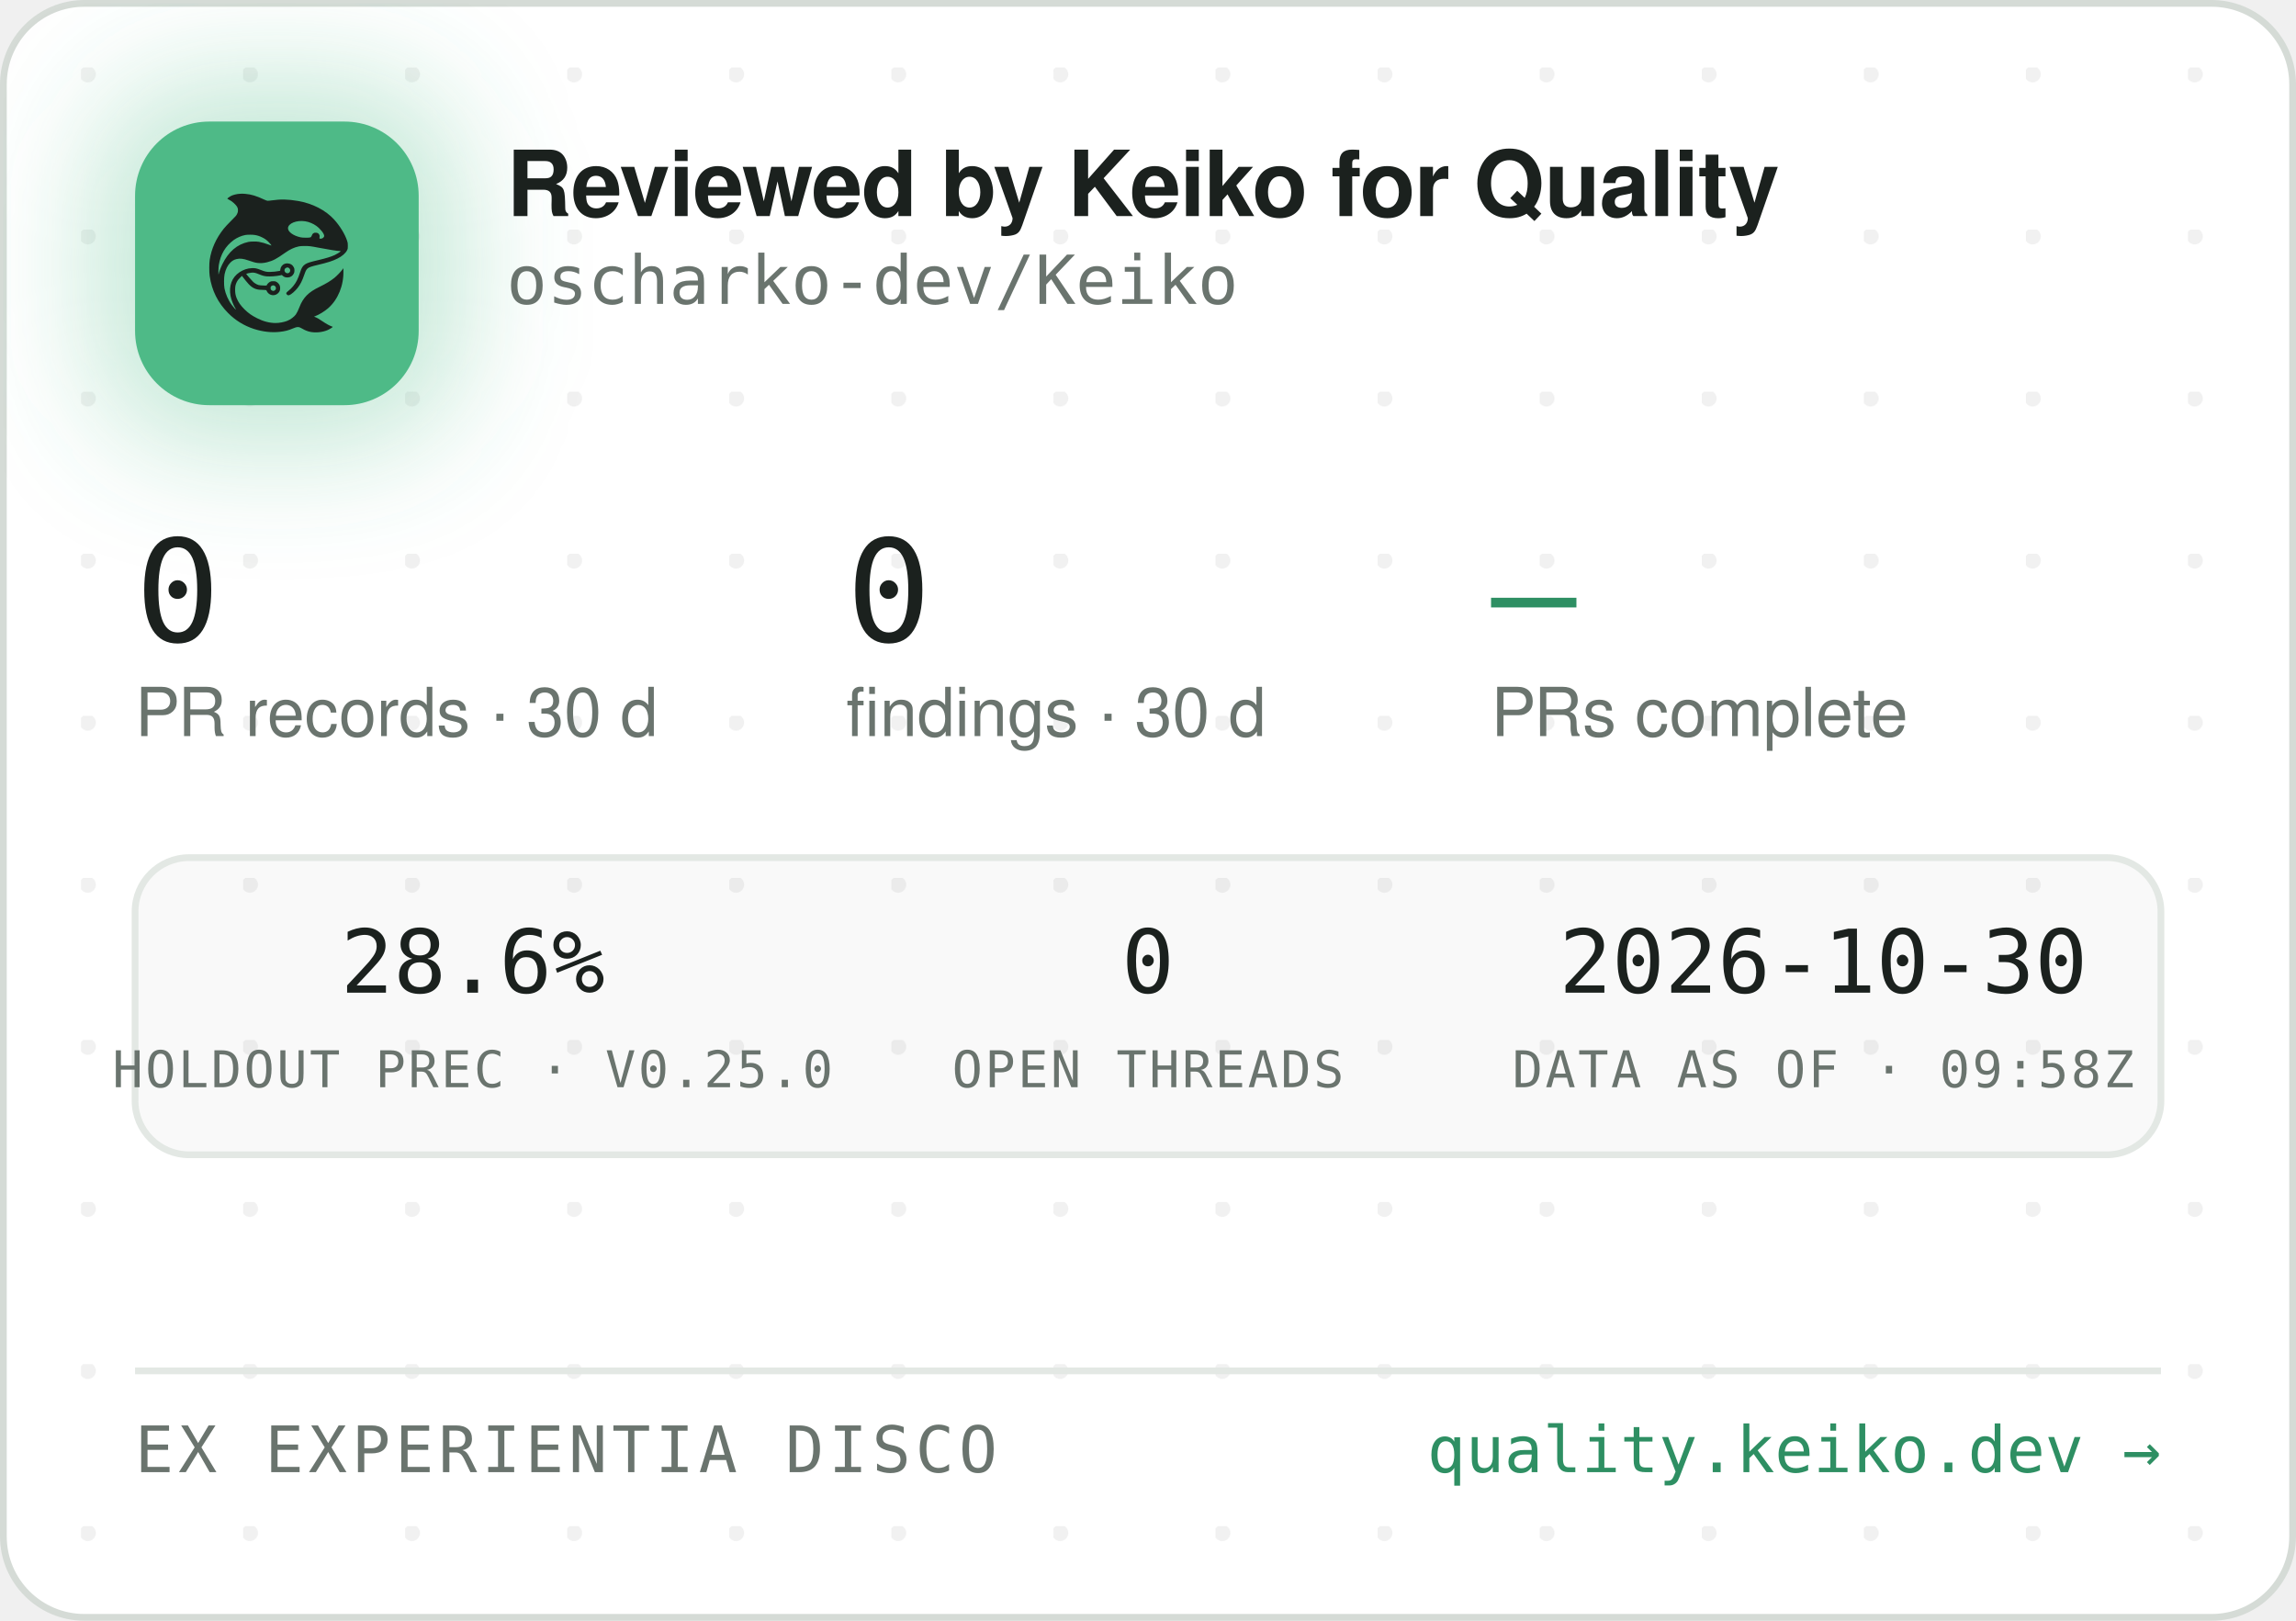
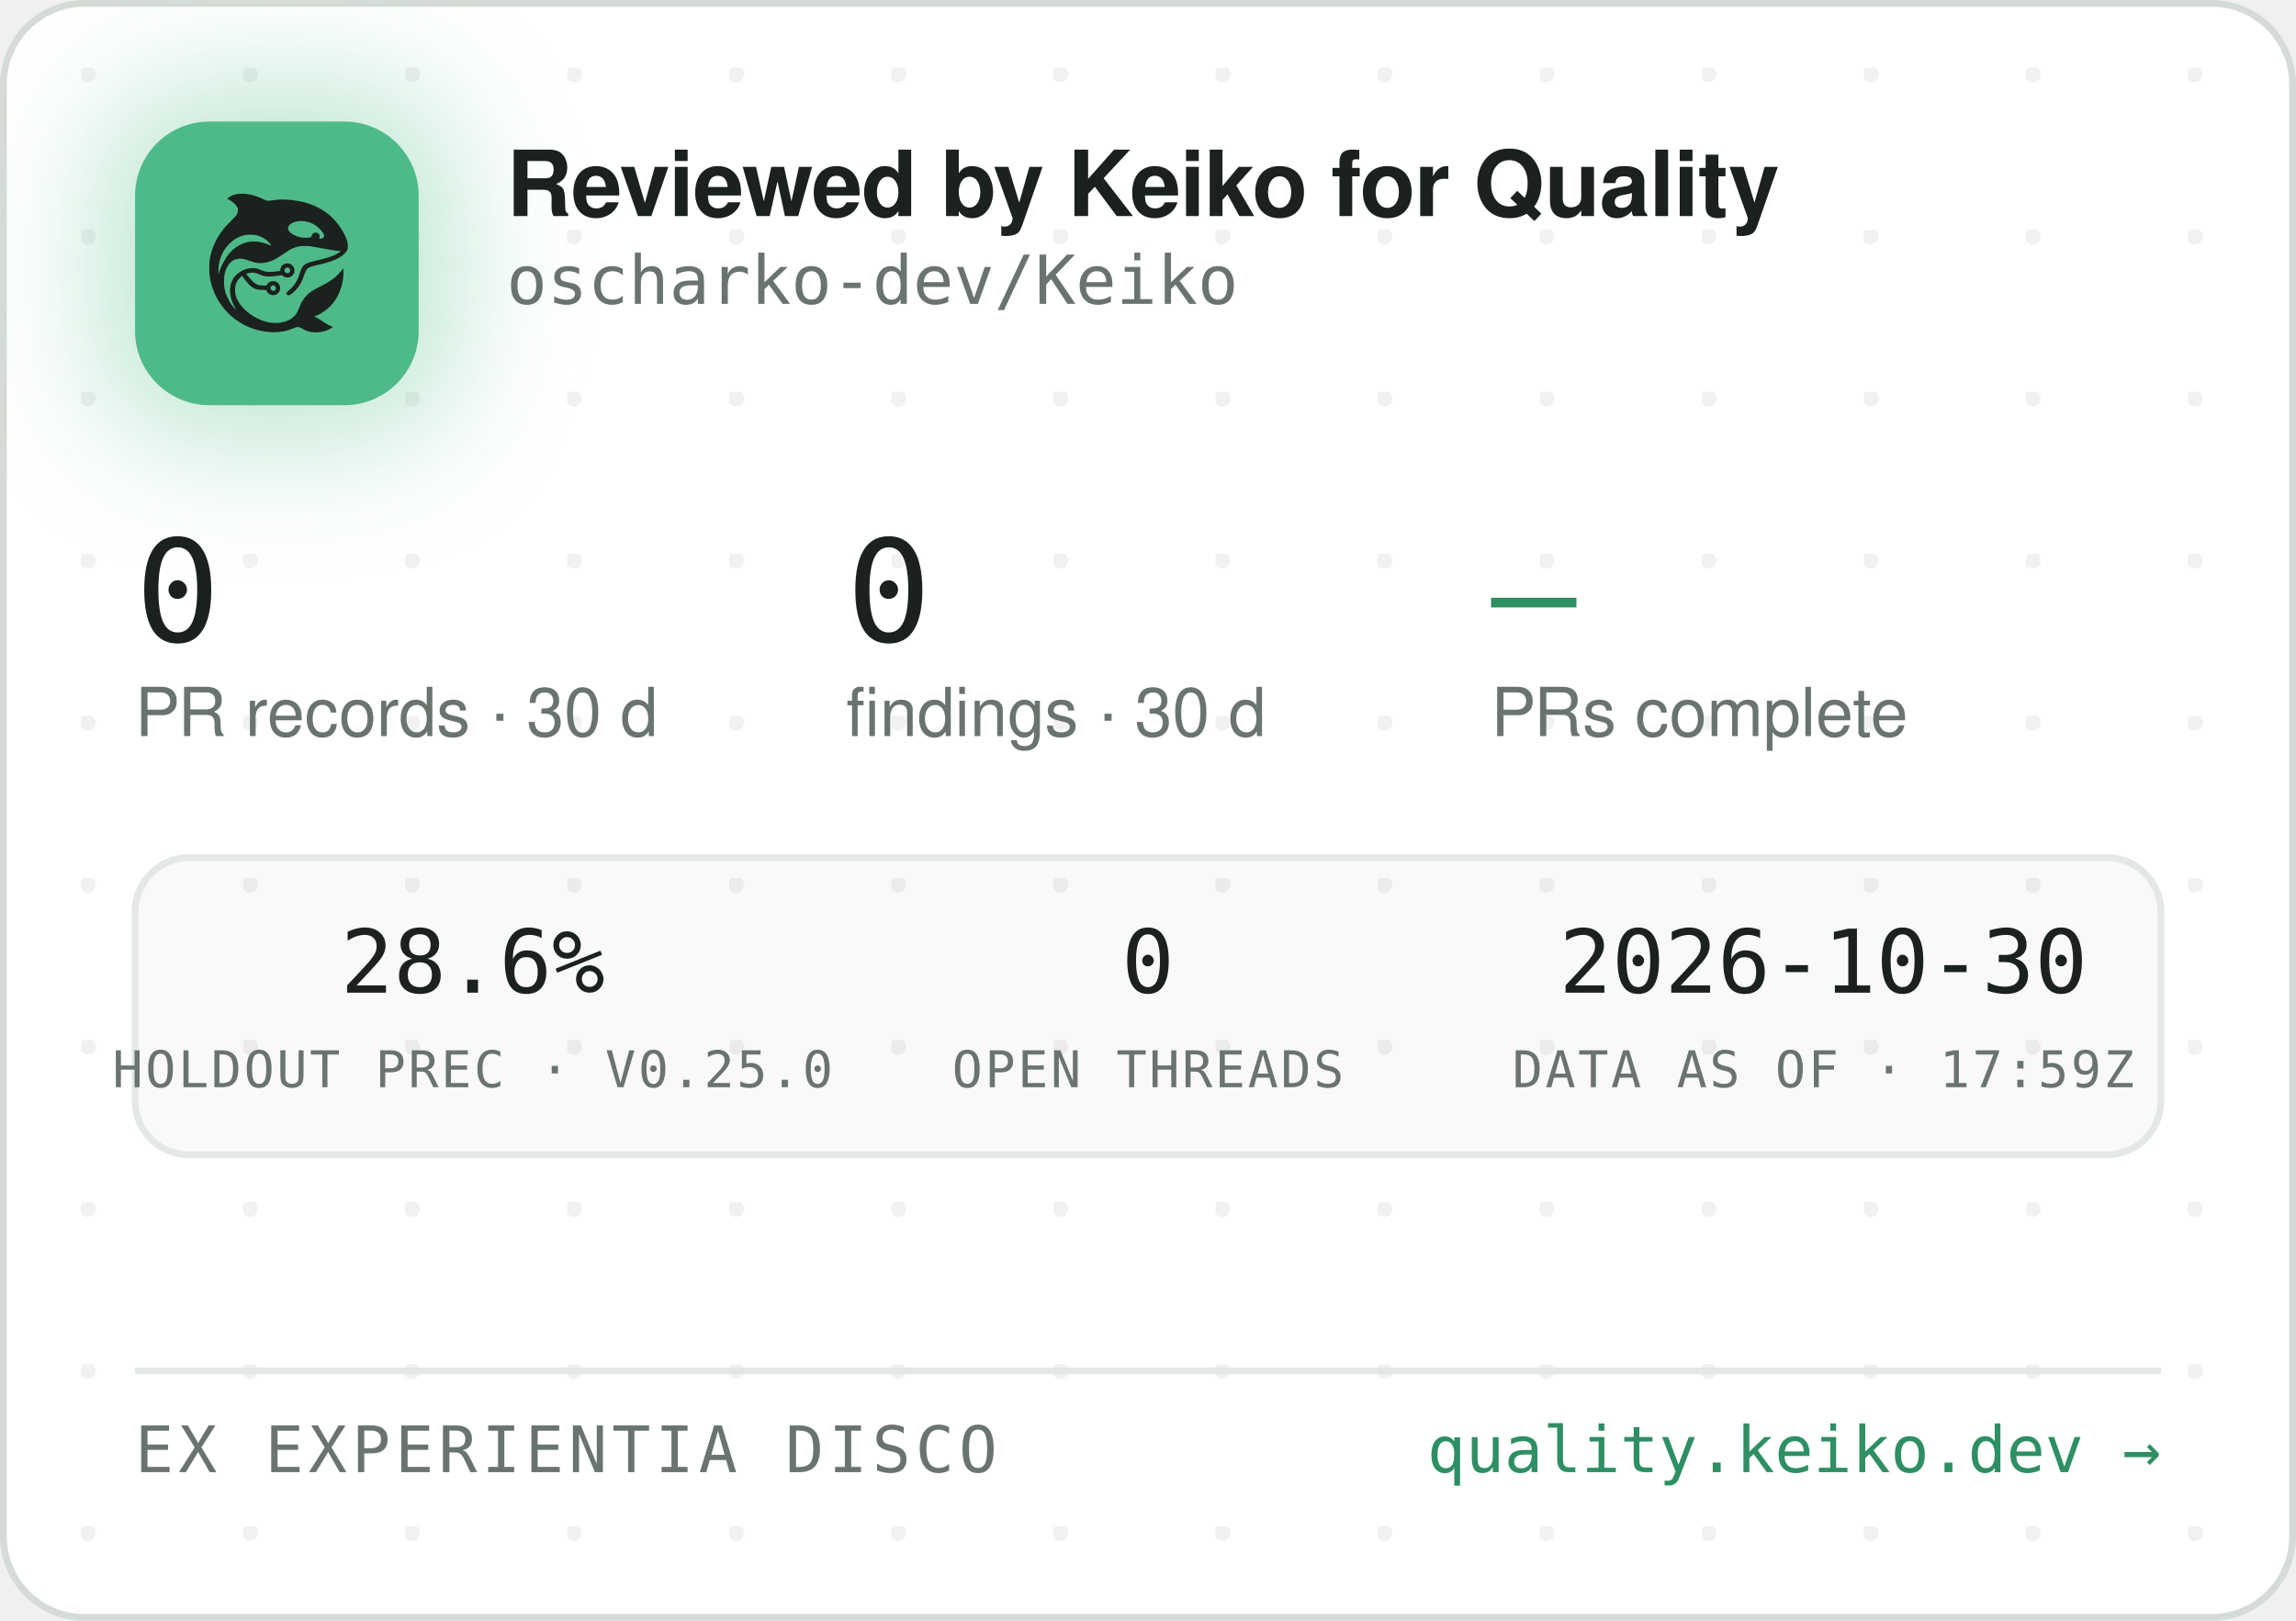
<svg xmlns="http://www.w3.org/2000/svg" width="340" height="240" viewBox="0 0 340 240" role="img" aria-label="Reviewed by Keiko for Quality — oscharko-dev/Keiko">
  <defs>
    <pattern id="dots" width="24" height="24" patternUnits="userSpaceOnUse" x="12" y="10">
      <circle cx="1" cy="1" r="1.2" fill="rgba(27,33,30,0.06)" />
    </pattern>
    <filter id="glow" x="-60%" y="-60%" width="220%" height="220%">
      <feGaussianBlur stdDeviation="9" />
    </filter>
    <clipPath id="card">
      <rect x="0.5" y="0.5" width="339" height="239" rx="12" />
    </clipPath>
  </defs>
  <rect x="0.5" y="0.5" width="339" height="239" rx="12" fill="#FFFFFF" stroke="#D5DBD6" />
  <rect x="0.5" y="0.5" width="339" height="239" rx="12" fill="url(#dots)" />
  <g clip-path="url(#card)">
    <rect x="14" y="12" width="54" height="54" rx="16" fill="rgba(78,186,135,0.35)" filter="url(#glow)" />
    <rect x="20" y="18" width="42" height="42" rx="11" fill="#4EBA87" />
    <g transform="translate(24,22) scale(0.03320312)">
      <g transform="translate(1024 0) scale(-1 1)">
        <g transform="translate(1024, 1024) scale(-0.1, -0.1)" fill="#1B211E" stroke="none">
          <path d="M3465 8223 c-144 -8 -314 -52 -408 -105 -69 -39 -146 -99 -146 -113 0 -5 30 -24 68 -42 146 -70 323 -229 377 -340 25 -49 29 -70 29 -138 -1 -72 -5 -88 -39 -160 -36 -75 -54 -95 -265 -305 -134 -132 -270 -279 -331 -355 -339 -425 -552 -896 -626 -1390 -25 -165 -25 -549 0 -720 92 -645 368 -1196 826 -1655 322 -324 710 -562 1145 -704 389 -126 793 -172 1155 -130 235 27 377 63 579 149 205 87 268 86 423 -7 102 -62 231 -115 335 -138 247 -56 562 -26 794 74 92 40 244 136 232 146 -4 3 -26 12 -48 19 -86 28 -246 116 -385 211 -162 112 -284 182 -357 207 l-48 17 40 15 c185 70 436 223 595 363 438 386 695 1014 678 1663 l-3 120 -50 -70 c-64 -90 -248 -280 -350 -362 -171 -136 -366 -255 -645 -391 -288 -140 -442 -243 -590 -391 -136 -137 -247 -316 -325 -526 -47 -127 -114 -262 -160 -326 -79 -107 -237 -224 -384 -283 -136 -55 -355 -96 -514 -96 -274 0 -548 71 -832 215 -242 123 -375 216 -553 389 -175 171 -287 332 -361 517 -44 114 -63 216 -63 359 0 152 17 233 74 350 35 70 59 102 136 179 l95 94 21 -29 c55 -75 219 -277 277 -338 171 -183 337 -256 582 -256 56 0 126 -3 155 -7 53 -6 54 -7 76 -57 30 -66 97 -128 172 -156 151 -57 318 11 395 160 33 62 34 193 3 261 -30 64 -88 125 -148 157 -44 23 -63 27 -141 27 -78 0 -97 -4 -140 -27 -58 -30 -131 -105 -141 -142 -6 -25 -8 -26 -93 -26 -47 0 -131 5 -186 10 -87 8 -111 15 -182 51 -45 22 -109 66 -143 96 -59 53 -326 361 -319 367 14 11 179 47 241 52 102 9 177 -7 318 -66 158 -66 243 -89 357 -99 157 -12 413 5 582 40 l93 19 44 -39 c59 -52 135 -75 228 -69 117 8 212 72 262 176 23 47 28 71 28 138 0 70 -4 89 -29 138 -55 110 -145 167 -270 174 -65 3 -91 0 -137 -18 -107 -40 -183 -140 -195 -257 l-6 -52 -51 -11 c-104 -23 -285 -41 -411 -42 -149 -1 -211 12 -402 88 -186 74 -256 88 -403 81 -193 -8 -377 -70 -546 -182 -342 -228 -485 -611 -399 -1064 30 -157 119 -388 209 -541 20 -35 35 -64 33 -66 -8 -8 -111 108 -190 214 -154 206 -278 489 -324 737 -28 154 -25 492 6 635 46 216 133 391 256 514 82 82 161 128 271 156 152 39 300 23 529 -57 217 -76 308 -101 410 -114 137 -17 284 -7 426 30 272 70 414 145 809 425 217 153 399 238 610 283 64 14 129 18 265 18 197 0 269 -9 615 -76 461 -89 843 -149 952 -149 41 0 41 0 23 -20 -28 -31 -169 -119 -254 -158 -167 -77 -388 -145 -716 -222 -399 -93 -508 -128 -608 -194 -102 -68 -160 -160 -217 -346 -35 -115 -102 -286 -149 -378 -85 -168 -227 -341 -377 -458 -105 -82 -115 -107 -69 -162 29 -34 65 -44 109 -29 86 29 261 181 371 322 126 162 201 309 295 581 61 176 90 232 145 283 62 57 163 93 470 165 439 104 640 169 863 278 206 100 368 240 434 375 32 67 33 71 33 198 -1 120 -3 138 -34 229 -98 294 -319 655 -573 936 -381 421 -968 723 -1618 834 -448 76 -767 83 -1169 25 -80 -12 -165 -19 -190 -17 -26 3 -90 26 -146 53 -343 162 -576 233 -842 255 -114 9 -141 10 -248 3z m2926 -1227 c164 -27 346 -102 485 -202 181 -129 354 -348 354 -448 0 -64 -75 -126 -154 -126 -60 0 -63 4 -52 70 8 50 7 65 -9 100 -29 64 -74 93 -151 98 -54 4 -70 1 -107 -21 -42 -25 -61 -52 -91 -129 -25 -64 -55 -73 -246 -73 -121 0 -187 5 -248 18 -318 70 -556 242 -556 402 0 218 388 374 775 311z m-2249 -611 c119 -21 208 -50 321 -106 114 -56 177 -100 266 -184 67 -63 157 -173 148 -181 -2 -3 -61 18 -130 45 -131 52 -298 100 -427 122 -113 20 -367 17 -470 -4 -502 -106 -885 -433 -1160 -992 -70 -142 -160 -379 -160 -424 0 -9 -5 -23 -11 -31 -13 -19 -5 316 10 410 80 482 295 846 661 1117 145 107 350 197 522 228 100 18 326 18 430 0z m1485 -1456 c95 -36 119 -159 42 -223 -78 -66 -209 -1 -209 104 0 60 33 100 99 121 36 10 36 10 68 -2z m-591 -822 c29 -26 37 -42 40 -77 6 -54 -9 -86 -55 -117 -41 -28 -70 -29 -119 -4 -44 22 -62 55 -62 112 0 51 13 75 53 99 50 31 101 26 143 -13z" />
        </g>
      </g>
    </g>
    <text x="75" y="32" font-family="-apple-system,'Segoe UI',Helvetica,Arial,sans-serif" font-size="13.5" font-weight="650" letter-spacing="-0.14" fill="#1B211E">Reviewed by Keiko for Quality</text>
    <text x="75" y="45" font-family="'JetBrains Mono',SFMono-Regular,Consolas,Menlo,monospace" font-size="10" fill="#6A746E">oscharko-dev/Keiko</text>
    <text x="20" y="95" font-family="'JetBrains Mono',SFMono-Regular,Consolas,Menlo,monospace" font-size="21" fill="#1B211E">0</text>
    <text x="20" y="109" font-family="-apple-system,'Segoe UI',Helvetica,Arial,sans-serif" font-size="10" fill="#6A746E">PR records · 30 d</text>
    <text x="125.3" y="95" font-family="'JetBrains Mono',SFMono-Regular,Consolas,Menlo,monospace" font-size="21" fill="#1B211E">0</text>
    <text x="125.3" y="109" font-family="-apple-system,'Segoe UI',Helvetica,Arial,sans-serif" font-size="10" fill="#6A746E">findings · 30 d</text>
    <text x="220.8" y="95" font-family="'JetBrains Mono',SFMono-Regular,Consolas,Menlo,monospace" font-size="21" fill="#2E8F63">—</text>
    <text x="220.8" y="109" font-family="-apple-system,'Segoe UI',Helvetica,Arial,sans-serif" font-size="10" fill="#6A746E">PRs complete</text>
    <rect x="20" y="127" width="300" height="44" rx="8" fill="rgba(27,33,30,0.025)" stroke="#E3E8E4" />
    <text x="70" y="147" text-anchor="middle" font-family="'JetBrains Mono',SFMono-Regular,Consolas,Menlo,monospace" font-size="13" fill="#1B211E">28.6%</text>
    <text x="70" y="161" text-anchor="middle" font-family="'JetBrains Mono',SFMono-Regular,Consolas,Menlo,monospace" font-size="7.5" letter-spacing="0.35" fill="#6A746E">HOLDOUT PREC · V0.25.0</text>
    <text x="170" y="147" text-anchor="middle" font-family="'JetBrains Mono',SFMono-Regular,Consolas,Menlo,monospace" font-size="13" fill="#1B211E">0</text>
    <text x="170" y="161" text-anchor="middle" font-family="'JetBrains Mono',SFMono-Regular,Consolas,Menlo,monospace" font-size="7.5" letter-spacing="0.35" fill="#6A746E">OPEN THREADS</text>
    <text x="270" y="147" text-anchor="middle" font-family="'JetBrains Mono',SFMono-Regular,Consolas,Menlo,monospace" font-size="13" fill="#1B211E">2026-10-30</text>
-     <text x="270" y="161" text-anchor="middle" font-family="'JetBrains Mono',SFMono-Regular,Consolas,Menlo,monospace" font-size="7.5" letter-spacing="0.35" fill="#6A746E">DATA AS OF · 09:58Z</text>
+     <text x="270" y="161" text-anchor="middle" font-family="'JetBrains Mono',SFMono-Regular,Consolas,Menlo,monospace" font-size="7.5" letter-spacing="0.35" fill="#6A746E">DATA AS OF · 17:59Z</text>
    <line x1="20" y1="203" x2="320" y2="203" stroke="#E3E8E4" />
    <text x="20" y="218" font-family="'JetBrains Mono',SFMono-Regular,Consolas,Menlo,monospace" font-size="9.5" letter-spacing="0.7" fill="#6A746E">EX EXPERIENTIA DISCO</text>
    <text x="320" y="218" text-anchor="end" font-family="'JetBrains Mono',SFMono-Regular,Consolas,Menlo,monospace" font-size="9.5" fill="#2E8F63">quality.keiko.dev →</text>
  </g>
</svg>
